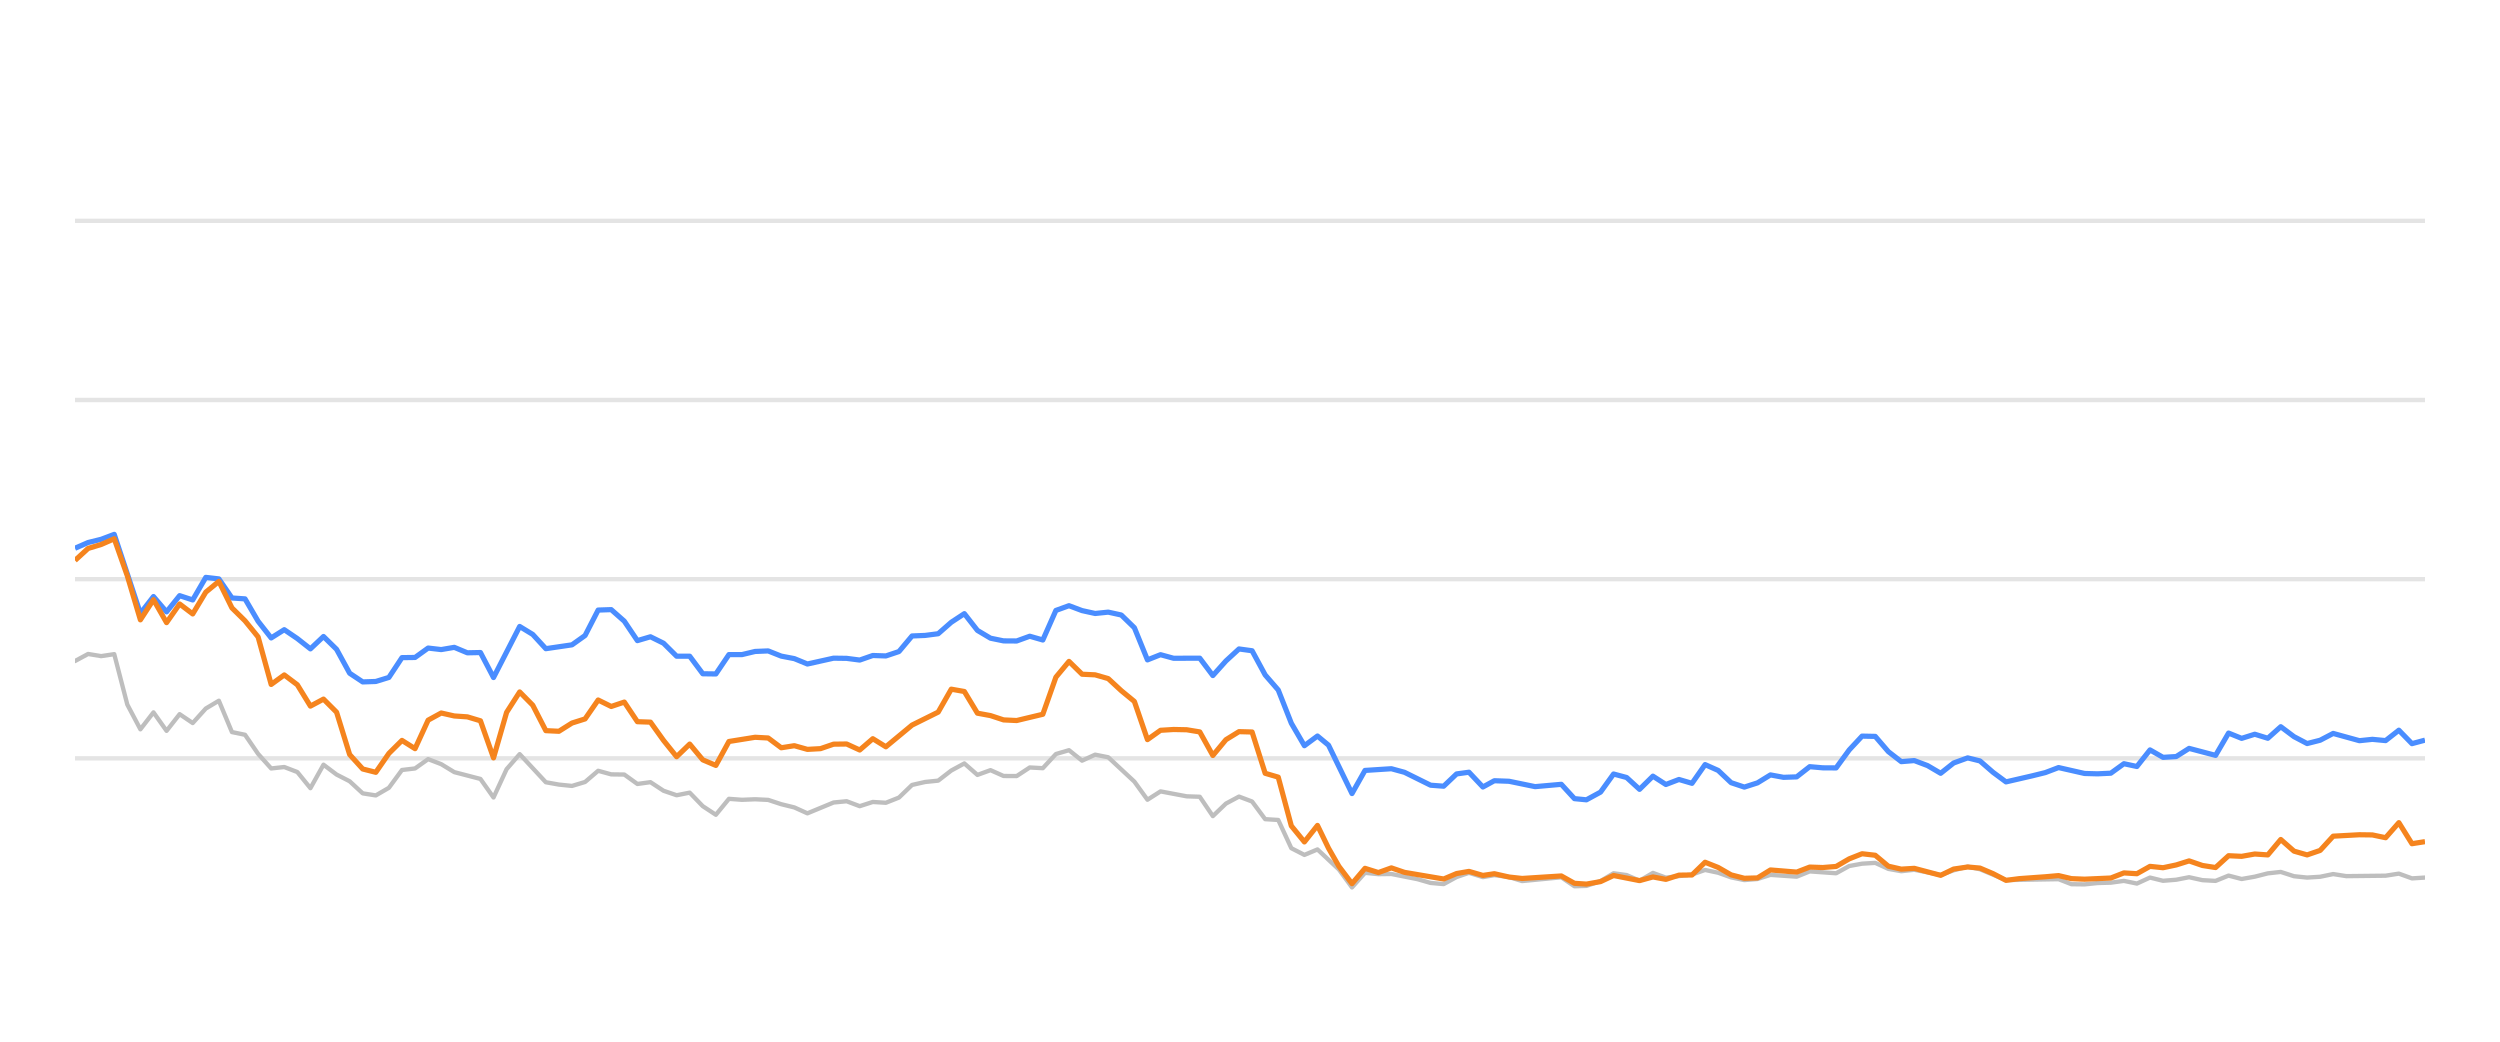
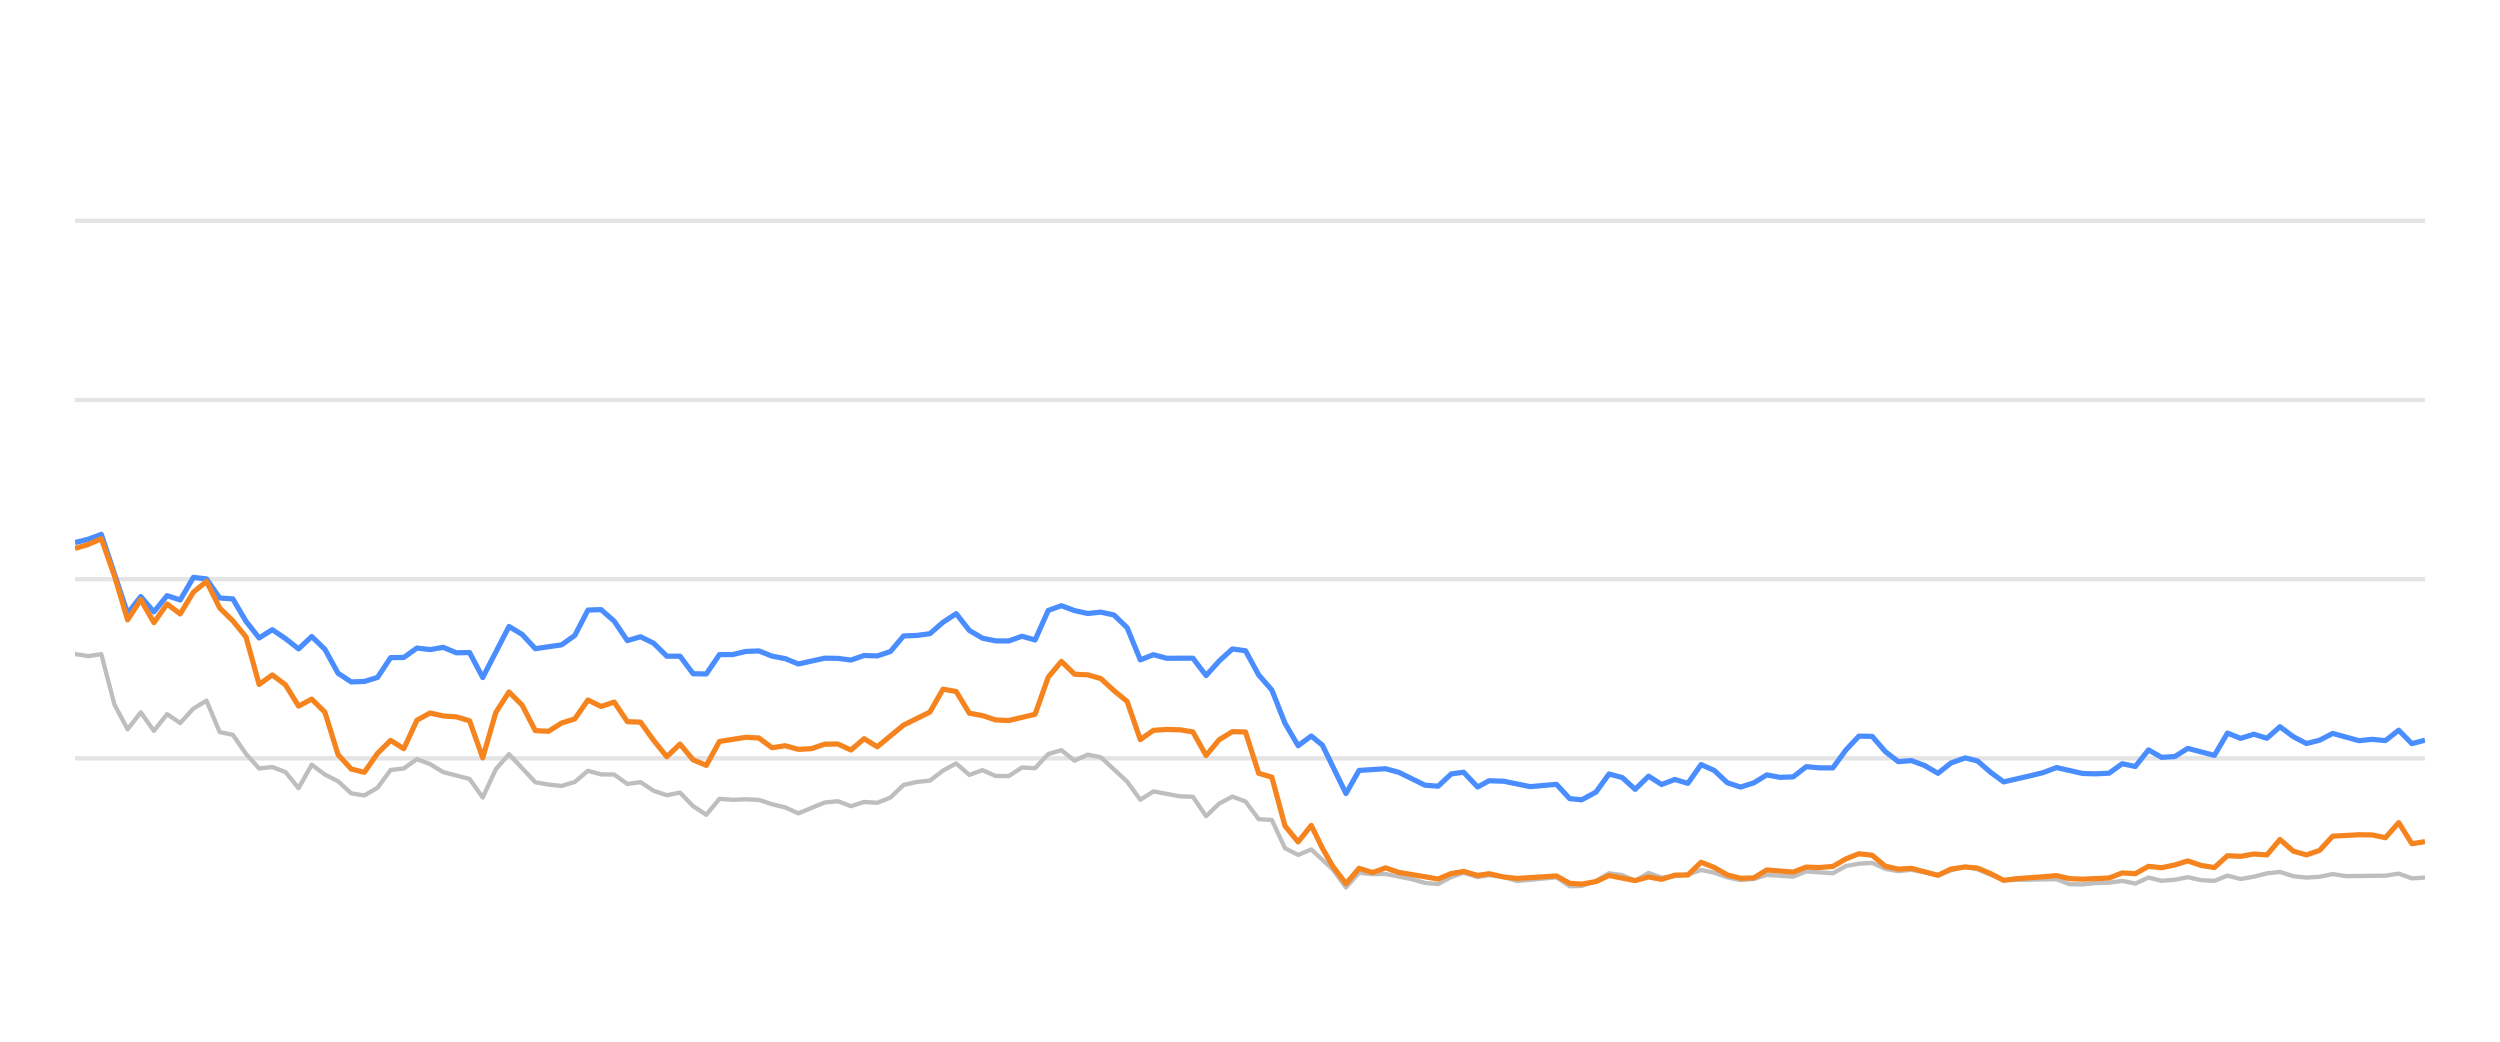
<svg xmlns="http://www.w3.org/2000/svg" width="288pt" height="120pt" viewBox="0 0 288 120" version="1.1">
  <defs>
    <style type="text/css">*{stroke-linejoin: round; stroke-linecap: butt}</style>
  </defs>
  <g id="figure_1">
    <g id="patch_1">
      <path d="M 0 120  L 288 120  L 288 0  L 0 0  L 0 120  z " style="fill: none; opacity: 0" />
    </g>
    <g id="axes_1">
      <g id="patch_2">
        <path d="M 8.64 108  L 279.36 108  L 279.36 4.8  L 8.64 4.8  L 8.64 108  z " style="fill: none" />
      </g>
      <g id="matplotlib.axis_1" />
      <g id="matplotlib.axis_2" />
      <g id="line2d_1">
-         <path d="M 8.64 87.36  L 279.36 87.36  " clip-path="url(#p38f0a9d96c)" style="fill: none; stroke: #b2b2b2; stroke-opacity: 0.35; stroke-width: 0.5; stroke-linecap: square" />
+         <path d="M 8.64 87.36  L 279.36 87.36  " clip-path="url(#p4e9584bc90)" style="fill: none; stroke: #b2b2b2; stroke-opacity: 0.35; stroke-width: 0.5; stroke-linecap: square" />
      </g>
      <g id="line2d_2">
-         <path d="M 8.64 66.72  L 279.36 66.72  " clip-path="url(#p38f0a9d96c)" style="fill: none; stroke: #b2b2b2; stroke-opacity: 0.35; stroke-width: 0.5; stroke-linecap: square" />
+         <path d="M 8.64 66.72  L 279.36 66.72  " clip-path="url(#p4e9584bc90)" style="fill: none; stroke: #b2b2b2; stroke-opacity: 0.35; stroke-width: 0.5; stroke-linecap: square" />
      </g>
      <g id="line2d_3">
-         <path d="M 8.64 46.08  L 279.36 46.08  " clip-path="url(#p38f0a9d96c)" style="fill: none; stroke: #b2b2b2; stroke-opacity: 0.35; stroke-width: 0.5; stroke-linecap: square" />
+         <path d="M 8.64 46.08  L 279.36 46.08  " clip-path="url(#p4e9584bc90)" style="fill: none; stroke: #b2b2b2; stroke-opacity: 0.35; stroke-width: 0.5; stroke-linecap: square" />
      </g>
      <g id="line2d_4">
-         <path d="M 8.64 25.44  L 279.36 25.44  " clip-path="url(#p38f0a9d96c)" style="fill: none; stroke: #b2b2b2; stroke-opacity: 0.35; stroke-width: 0.5; stroke-linecap: square" />
+         <path d="M 8.64 25.44  L 279.36 25.44  " clip-path="url(#p4e9584bc90)" style="fill: none; stroke: #b2b2b2; stroke-opacity: 0.35; stroke-width: 0.5; stroke-linecap: square" />
      </g>
      <g id="line2d_5">
-         <path d="M 8.64 76.152  L 10.147 75.337  L 11.653 75.585  L 13.16 75.358  L 14.667 81.168  L 16.173 84.016  L 17.68 82.066  L 19.187 84.192  L 20.693 82.272  L 22.2 83.294  L 23.707 81.622  L 25.213 80.724  L 26.72 84.336  L 28.227 84.646  L 29.733 86.844  L 31.24 88.526  L 32.747 88.361  L 34.253 88.939  L 35.76 90.797  L 37.267 88.093  L 38.773 89.228  L 40.28 90.002  L 41.787 91.395  L 43.293 91.632  L 44.8 90.755  L 46.307 88.702  L 47.813 88.526  L 49.32 87.453  L 50.827 88.031  L 52.333 88.949  L 55.347 89.734  L 56.853 91.87  L 58.36 88.609  L 59.867 86.875  L 62.88 90.115  L 64.387 90.384  L 65.893 90.539  L 67.4 90.084  L 68.907 88.794  L 70.413 89.207  L 71.92 89.228  L 73.427 90.312  L 74.933 90.105  L 76.44 91.096  L 77.947 91.612  L 79.453 91.313  L 80.96 92.871  L 82.467 93.862  L 83.973 92.025  L 85.48 92.138  L 86.987 92.076  L 88.493 92.148  L 90 92.644  L 91.507 93.015  L 93.013 93.696  L 96.027 92.448  L 97.533 92.303  L 99.04 92.871  L 100.547 92.386  L 102.053 92.479  L 103.56 91.88  L 105.067 90.425  L 106.573 90.084  L 108.08 89.93  L 109.587 88.764  L 111.093 87.948  L 112.6 89.269  L 114.107 88.722  L 115.613 89.393  L 117.12 89.403  L 118.627 88.413  L 120.133 88.495  L 121.64 86.865  L 123.147 86.421  L 124.653 87.628  L 126.16 86.937  L 127.667 87.236  L 130.68 90.043  L 132.187 92.128  L 133.693 91.168  L 136.707 91.736  L 138.213 91.787  L 139.72 94.016  L 141.227 92.572  L 142.733 91.767  L 144.24 92.334  L 145.747 94.367  L 147.253 94.46  L 148.76 97.711  L 150.267 98.485  L 151.773 97.855  L 154.243 100.167  L 155.749 102.231  L 157.249 100.549  L 158.79 100.704  L 160.284 100.683  L 163.303 101.282  L 164.804 101.715  L 166.31 101.849  L 167.799 101.034  L 169.226 100.549  L 170.829 101.044  L 172.147 100.817  L 173.84 101.034  L 175.345 101.498  L 179.864 101.065  L 181.376 102.097  L 182.755 102.056  L 184.384 101.498  L 185.883 100.601  L 187.387 100.807  L 188.876 101.457  L 190.417 100.559  L 191.908 101.106  L 194.917 100.745  L 196.427 100.219  L 197.932 100.539  L 199.428 101.075  L 200.949 101.385  L 202.46 101.261  L 203.957 100.786  L 206.976 100.993  L 208.479 100.384  L 211.52 100.601  L 213.031 99.765  L 214.511 99.496  L 216.029 99.403  L 217.536 100.095  L 219.028 100.363  L 220.526 100.198  L 223.565 100.797  L 225.058 100.26  L 226.677 99.837  L 228.09 100.136  L 231.091 101.385  L 237.145 101.282  L 238.632 101.86  L 240.141 101.88  L 241.634 101.725  L 243.164 101.684  L 244.674 101.478  L 246.171 101.787  L 247.68 101.096  L 249.182 101.467  L 250.702 101.344  L 252.186 101.055  L 253.72 101.395  L 255.234 101.478  L 256.731 100.869  L 258.237 101.261  L 259.75 100.993  L 261.253 100.611  L 262.743 100.446  L 264.27 100.941  L 265.78 101.096  L 267.281 101.003  L 268.782 100.693  L 270.295 100.931  L 274.825 100.879  L 276.348 100.642  L 277.857 101.189  L 279.36 101.096  L 279.36 101.096  " clip-path="url(#p38f0a9d96c)" style="fill: none; stroke: #bebebe; stroke-width: 0.5; stroke-linecap: round" />
+         <path d="M 8.64 75.337  L 10.155 75.585  L 11.67 75.358  L 13.185 81.168  L 14.7 84.016  L 16.215 82.066  L 17.731 84.192  L 19.246 82.272  L 20.761 83.294  L 22.276 81.622  L 23.791 80.724  L 25.306 84.336  L 26.821 84.646  L 28.336 86.844  L 29.851 88.526  L 31.366 88.361  L 32.882 88.939  L 34.397 90.797  L 35.912 88.093  L 37.427 89.228  L 38.942 90.002  L 40.457 91.395  L 41.972 91.632  L 43.487 90.755  L 45.002 88.702  L 46.517 88.526  L 48.033 87.453  L 49.548 88.031  L 51.063 88.949  L 54.093 89.734  L 55.608 91.87  L 57.123 88.609  L 58.638 86.875  L 61.668 90.115  L 63.184 90.384  L 64.699 90.539  L 66.214 90.084  L 67.729 88.794  L 69.244 89.207  L 70.759 89.228  L 72.274 90.312  L 73.789 90.105  L 75.304 91.096  L 76.819 91.612  L 78.335 91.313  L 79.85 92.871  L 81.365 93.862  L 82.88 92.025  L 84.395 92.138  L 85.91 92.076  L 87.425 92.148  L 88.94 92.644  L 90.455 93.015  L 91.97 93.696  L 95.001 92.448  L 96.516 92.303  L 98.031 92.871  L 99.546 92.386  L 101.061 92.479  L 102.576 91.88  L 104.091 90.425  L 105.606 90.084  L 107.121 89.93  L 108.637 88.764  L 110.152 87.948  L 111.667 89.269  L 113.182 88.722  L 114.697 89.393  L 116.212 89.403  L 117.727 88.413  L 119.242 88.495  L 120.757 86.865  L 122.272 86.421  L 123.788 87.628  L 125.303 86.937  L 126.818 87.236  L 129.848 90.043  L 131.363 92.128  L 132.878 91.168  L 135.908 91.736  L 137.423 91.787  L 138.939 94.016  L 140.454 92.572  L 141.969 91.767  L 143.484 92.334  L 144.999 94.367  L 146.514 94.46  L 148.029 97.711  L 149.544 98.485  L 151.059 97.855  L 153.542 100.167  L 155.057 102.231  L 156.565 100.549  L 158.115 100.704  L 159.618 100.683  L 162.653 101.282  L 164.163 101.715  L 165.678 101.849  L 167.175 101.034  L 168.61 100.549  L 170.222 101.044  L 171.547 100.817  L 173.25 101.034  L 174.763 101.498  L 179.308 101.065  L 180.827 102.097  L 182.214 102.056  L 183.852 101.498  L 185.36 100.601  L 186.873 100.807  L 188.37 101.457  L 189.919 100.559  L 191.419 101.106  L 194.444 100.745  L 195.962 100.219  L 197.477 100.539  L 198.98 101.075  L 200.51 101.385  L 202.03 101.261  L 203.535 100.786  L 206.571 100.993  L 208.083 100.384  L 211.14 100.601  L 212.659 99.765  L 214.148 99.496  L 215.675 99.403  L 217.19 100.095  L 218.69 100.363  L 220.197 100.198  L 223.253 100.797  L 224.754 100.26  L 226.382 99.837  L 227.803 100.136  L 230.82 101.385  L 236.909 101.282  L 238.404 101.86  L 239.921 101.88  L 241.423 101.725  L 242.961 101.684  L 244.48 101.478  L 245.986 101.787  L 247.503 101.096  L 249.013 101.467  L 250.542 101.344  L 252.034 101.055  L 253.576 101.395  L 255.099 101.478  L 256.604 100.869  L 258.118 101.261  L 259.64 100.993  L 261.152 100.611  L 262.65 100.446  L 264.186 100.941  L 265.704 101.096  L 267.213 101.003  L 268.723 100.693  L 270.245 100.931  L 274.799 100.879  L 276.331 100.642  L 277.849 101.189  L 279.36 101.096  L 279.36 101.096  " clip-path="url(#p4e9584bc90)" style="fill: none; stroke: #bebebe; stroke-width: 0.5; stroke-linecap: round" />
      </g>
      <g id="line2d_6">
-         <path d="M 8.64 63.16  L 10.147 62.499  L 11.653 62.128  L 13.16 61.56  L 16.173 70.662  L 17.68 68.722  L 19.187 70.487  L 20.693 68.619  L 22.2 69.114  L 23.707 66.514  L 25.213 66.689  L 26.72 68.887  L 28.227 68.99  L 29.733 71.57  L 31.24 73.49  L 32.747 72.54  L 34.253 73.562  L 35.76 74.749  L 37.267 73.325  L 38.773 74.801  L 40.28 77.556  L 41.787 78.557  L 43.293 78.505  L 44.8 78.041  L 46.307 75.76  L 47.813 75.74  L 49.32 74.656  L 50.827 74.832  L 52.333 74.574  L 53.84 75.203  L 55.347 75.172  L 56.853 78.051  L 59.867 72.169  L 61.373 73.087  L 62.88 74.728  L 65.893 74.285  L 67.4 73.211  L 68.907 70.28  L 70.413 70.229  L 71.92 71.56  L 73.427 73.8  L 74.933 73.356  L 76.44 74.099  L 77.947 75.595  L 79.453 75.595  L 80.96 77.618  L 82.467 77.639  L 83.973 75.409  L 85.48 75.409  L 86.987 75.048  L 88.493 74.986  L 90 75.585  L 91.507 75.874  L 93.013 76.493  L 96.027 75.822  L 97.533 75.843  L 99.04 76.039  L 100.547 75.513  L 102.053 75.564  L 103.56 75.059  L 105.067 73.263  L 106.573 73.201  L 108.08 73.005  L 109.587 71.684  L 111.093 70.693  L 112.6 72.623  L 114.107 73.521  L 115.613 73.83  L 117.12 73.841  L 118.627 73.294  L 120.133 73.727  L 121.64 70.322  L 123.147 69.775  L 124.653 70.342  L 126.16 70.673  L 127.667 70.518  L 129.173 70.848  L 130.68 72.313  L 132.187 76.018  L 133.693 75.42  L 135.2 75.833  L 138.213 75.822  L 139.72 77.824  L 141.227 76.142  L 142.733 74.759  L 144.24 74.966  L 145.747 77.752  L 147.253 79.486  L 148.76 83.315  L 150.267 85.905  L 151.773 84.79  L 153.045 85.843  L 155.749 91.416  L 157.249 88.753  L 160.284 88.557  L 161.799 88.97  L 164.804 90.456  L 166.31 90.57  L 167.799 89.156  L 169.226 88.96  L 170.829 90.662  L 172.147 89.94  L 173.84 90.002  L 176.843 90.621  L 179.864 90.353  L 181.376 92.004  L 182.755 92.138  L 184.384 91.251  L 185.883 89.166  L 187.387 89.568  L 188.876 90.931  L 190.417 89.414  L 191.908 90.373  L 193.418 89.796  L 194.917 90.239  L 196.427 88.082  L 197.932 88.753  L 199.428 90.167  L 200.949 90.673  L 202.46 90.188  L 203.957 89.269  L 205.463 89.548  L 206.976 89.496  L 208.479 88.32  L 209.984 88.454  L 211.52 88.464  L 213.031 86.39  L 214.511 84.801  L 216.029 84.832  L 217.536 86.586  L 219.028 87.742  L 220.526 87.618  L 222.055 88.196  L 223.565 89.083  L 225.058 87.897  L 226.677 87.308  L 228.09 87.659  L 229.598 88.97  L 231.091 90.074  L 234.129 89.372  L 235.626 89.001  L 237.145 88.423  L 240.141 89.104  L 241.634 89.145  L 243.164 89.073  L 244.674 87.979  L 246.171 88.299  L 247.68 86.39  L 249.182 87.246  L 250.702 87.154  L 252.186 86.214  L 255.234 87.019  L 256.731 84.45  L 258.237 85.059  L 259.75 84.584  L 261.253 85.048  L 262.743 83.717  L 264.27 84.863  L 265.78 85.657  L 267.281 85.275  L 268.782 84.491  L 271.806 85.327  L 273.295 85.172  L 274.825 85.317  L 276.348 84.12  L 277.857 85.668  L 279.36 85.265  L 279.36 85.265  " clip-path="url(#p38f0a9d96c)" style="fill: none; stroke: #4a8dff; stroke-width: 0.6" />
+         <path d="M 8.64 62.499  L 10.155 62.128  L 11.67 61.56  L 14.7 70.662  L 16.215 68.722  L 17.731 70.487  L 19.246 68.619  L 20.761 69.114  L 22.276 66.514  L 23.791 66.689  L 25.306 68.887  L 26.821 68.99  L 28.336 71.57  L 29.851 73.49  L 31.366 72.54  L 32.882 73.562  L 34.397 74.749  L 35.912 73.325  L 37.427 74.801  L 38.942 77.556  L 40.457 78.557  L 41.972 78.505  L 43.487 78.041  L 45.002 75.76  L 46.517 75.74  L 48.033 74.656  L 49.548 74.832  L 51.063 74.574  L 52.578 75.203  L 54.093 75.172  L 55.608 78.051  L 58.638 72.169  L 60.153 73.087  L 61.668 74.728  L 64.699 74.285  L 66.214 73.211  L 67.729 70.28  L 69.244 70.229  L 70.759 71.56  L 72.274 73.8  L 73.789 73.356  L 75.304 74.099  L 76.819 75.595  L 78.335 75.595  L 79.85 77.618  L 81.365 77.639  L 82.88 75.409  L 84.395 75.409  L 85.91 75.048  L 87.425 74.986  L 88.94 75.585  L 90.455 75.874  L 91.97 76.493  L 95.001 75.822  L 96.516 75.843  L 98.031 76.039  L 99.546 75.513  L 101.061 75.564  L 102.576 75.059  L 104.091 73.263  L 105.606 73.201  L 107.121 73.005  L 108.637 71.684  L 110.152 70.693  L 111.667 72.623  L 113.182 73.521  L 114.697 73.83  L 116.212 73.841  L 117.727 73.294  L 119.242 73.727  L 120.757 70.322  L 122.272 69.775  L 123.788 70.342  L 125.303 70.673  L 126.818 70.518  L 128.333 70.848  L 129.848 72.313  L 131.363 76.018  L 132.878 75.42  L 134.393 75.833  L 137.423 75.822  L 138.939 77.824  L 140.454 76.142  L 141.969 74.759  L 143.484 74.966  L 144.999 77.752  L 146.514 79.486  L 148.029 83.315  L 149.544 85.905  L 151.059 84.79  L 152.338 85.843  L 155.057 91.416  L 156.565 88.753  L 159.618 88.557  L 161.141 88.97  L 164.163 90.456  L 165.678 90.57  L 167.175 89.156  L 168.61 88.96  L 170.222 90.662  L 171.547 89.94  L 173.25 90.002  L 176.269 90.621  L 179.308 90.353  L 180.827 92.004  L 182.214 92.138  L 183.852 91.251  L 185.36 89.166  L 186.873 89.568  L 188.37 90.931  L 189.919 89.414  L 191.419 90.373  L 192.937 89.796  L 194.444 90.239  L 195.962 88.082  L 197.477 88.753  L 198.98 90.167  L 200.51 90.673  L 202.03 90.188  L 203.535 89.269  L 205.05 89.548  L 206.571 89.496  L 208.083 88.32  L 209.596 88.454  L 211.14 88.464  L 212.659 86.39  L 214.148 84.801  L 215.675 84.832  L 217.19 86.586  L 218.69 87.742  L 220.197 87.618  L 221.734 88.196  L 223.253 89.083  L 224.754 87.897  L 226.382 87.308  L 227.803 87.659  L 229.32 88.97  L 230.82 90.074  L 233.876 89.372  L 235.381 89.001  L 236.909 88.423  L 239.921 89.104  L 241.423 89.145  L 242.961 89.073  L 244.48 87.979  L 245.986 88.299  L 247.503 86.39  L 249.013 87.246  L 250.542 87.154  L 252.034 86.214  L 255.099 87.019  L 256.604 84.45  L 258.118 85.059  L 259.64 84.584  L 261.152 85.048  L 262.65 83.717  L 264.186 84.863  L 265.704 85.657  L 267.213 85.275  L 268.723 84.491  L 271.764 85.327  L 273.261 85.172  L 274.799 85.317  L 276.331 84.12  L 277.849 85.668  L 279.36 85.265  L 279.36 85.265  " clip-path="url(#p4e9584bc90)" style="fill: none; stroke: #4a8dff; stroke-width: 0.6" />
      </g>
      <g id="line2d_7">
-         <path d="M 8.64 64.563  L 10.147 63.18  L 11.653 62.726  L 13.16 62.066  L 14.667 66.338  L 16.173 71.405  L 17.68 69.083  L 19.187 71.725  L 20.693 69.579  L 22.2 70.724  L 23.707 68.216  L 25.213 66.978  L 26.72 70.033  L 28.227 71.519  L 29.733 73.376  L 31.24 78.846  L 32.747 77.752  L 34.253 78.887  L 35.76 81.343  L 37.267 80.538  L 38.773 82.045  L 40.28 86.927  L 41.787 88.588  L 43.293 88.97  L 44.8 86.792  L 46.307 85.296  L 47.813 86.245  L 49.32 82.964  L 50.827 82.138  L 52.333 82.479  L 53.84 82.582  L 55.347 83.036  L 56.853 87.308  L 58.36 82.066  L 59.867 79.713  L 61.373 81.24  L 62.88 84.171  L 64.387 84.243  L 65.893 83.294  L 67.4 82.819  L 68.907 80.642  L 70.413 81.385  L 71.92 80.879  L 73.427 83.139  L 74.933 83.191  L 76.44 85.296  L 77.947 87.174  L 79.453 85.719  L 80.96 87.535  L 82.467 88.175  L 83.973 85.42  L 86.987 84.935  L 88.493 85.017  L 90 86.142  L 91.507 85.905  L 93.013 86.328  L 94.52 86.245  L 96.027 85.729  L 97.533 85.709  L 99.04 86.4  L 100.547 85.1  L 102.053 86.029  L 105.067 83.531  L 108.08 82.035  L 109.587 79.393  L 111.093 79.661  L 112.6 82.159  L 114.107 82.437  L 115.613 82.933  L 117.12 83.005  L 120.133 82.283  L 121.64 78.01  L 123.147 76.194  L 124.653 77.67  L 126.16 77.742  L 127.667 78.175  L 129.173 79.568  L 130.68 80.807  L 132.187 85.203  L 133.693 84.13  L 135.2 84.037  L 136.707 84.068  L 138.213 84.316  L 139.72 87.03  L 141.227 85.213  L 142.733 84.285  L 144.24 84.326  L 145.747 89.083  L 147.253 89.527  L 148.76 95.141  L 150.267 96.989  L 151.773 95.09  L 153.045 97.711  L 154.243 99.806  L 155.749 101.798  L 157.249 100.033  L 158.79 100.518  L 160.284 99.981  L 161.799 100.497  L 166.31 101.261  L 167.799 100.632  L 169.226 100.384  L 170.829 100.848  L 172.147 100.652  L 173.84 101.034  L 175.345 101.199  L 179.864 100.91  L 181.376 101.756  L 182.755 101.849  L 184.384 101.56  L 185.883 100.859  L 188.876 101.447  L 190.417 101.024  L 191.908 101.302  L 193.418 100.817  L 194.917 100.797  L 196.427 99.331  L 197.932 99.93  L 199.428 100.786  L 200.949 101.178  L 202.46 101.137  L 203.957 100.219  L 206.976 100.466  L 208.479 99.888  L 209.984 99.94  L 211.52 99.816  L 213.031 98.939  L 214.511 98.351  L 216.029 98.526  L 217.536 99.785  L 219.028 100.126  L 220.526 100.033  L 223.565 100.838  L 225.058 100.116  L 226.677 99.878  L 228.09 100.002  L 229.598 100.642  L 231.091 101.416  L 232.618 101.22  L 235.626 101.003  L 237.145 100.869  L 238.632 101.22  L 240.141 101.282  L 243.164 101.148  L 244.674 100.559  L 246.171 100.652  L 247.68 99.806  L 249.182 99.961  L 250.702 99.641  L 252.186 99.176  L 253.72 99.703  L 255.234 99.94  L 256.731 98.578  L 258.237 98.65  L 259.75 98.382  L 261.253 98.485  L 262.743 96.71  L 264.27 98.052  L 265.78 98.485  L 267.281 97.969  L 268.782 96.328  L 271.806 96.163  L 273.295 96.184  L 274.825 96.504  L 276.348 94.77  L 277.857 97.195  L 279.36 96.958  L 279.36 96.958  " clip-path="url(#p38f0a9d96c)" style="fill: none; stroke: #f5841e; stroke-width: 0.6" />
+         <path d="M 8.64 63.18  L 10.155 62.726  L 11.67 62.066  L 13.185 66.338  L 14.7 71.405  L 16.215 69.083  L 17.731 71.725  L 19.246 69.579  L 20.761 70.724  L 22.276 68.216  L 23.791 66.978  L 25.306 70.033  L 26.821 71.519  L 28.336 73.376  L 29.851 78.846  L 31.366 77.752  L 32.882 78.887  L 34.397 81.343  L 35.912 80.538  L 37.427 82.045  L 38.942 86.927  L 40.457 88.588  L 41.972 88.97  L 43.487 86.792  L 45.002 85.296  L 46.517 86.245  L 48.033 82.964  L 49.548 82.138  L 51.063 82.479  L 52.578 82.582  L 54.093 83.036  L 55.608 87.308  L 57.123 82.066  L 58.638 79.713  L 60.153 81.24  L 61.668 84.171  L 63.184 84.243  L 64.699 83.294  L 66.214 82.819  L 67.729 80.642  L 69.244 81.385  L 70.759 80.879  L 72.274 83.139  L 73.789 83.191  L 75.304 85.296  L 76.819 87.174  L 78.335 85.719  L 79.85 87.535  L 81.365 88.175  L 82.88 85.42  L 85.91 84.935  L 87.425 85.017  L 88.94 86.142  L 90.455 85.905  L 91.97 86.328  L 93.486 86.245  L 95.001 85.729  L 96.516 85.709  L 98.031 86.4  L 99.546 85.1  L 101.061 86.029  L 104.091 83.531  L 107.121 82.035  L 108.637 79.393  L 110.152 79.661  L 111.667 82.159  L 113.182 82.437  L 114.697 82.933  L 116.212 83.005  L 119.242 82.283  L 120.757 78.01  L 122.272 76.194  L 123.788 77.67  L 125.303 77.742  L 126.818 78.175  L 128.333 79.568  L 129.848 80.807  L 131.363 85.203  L 132.878 84.13  L 134.393 84.037  L 135.908 84.068  L 137.423 84.316  L 138.939 87.03  L 140.454 85.213  L 141.969 84.285  L 143.484 84.326  L 144.999 89.083  L 146.514 89.527  L 148.029 95.141  L 149.544 96.989  L 151.059 95.09  L 152.338 97.711  L 153.542 99.806  L 155.057 101.798  L 156.565 100.033  L 158.115 100.518  L 159.618 99.981  L 161.141 100.497  L 165.678 101.261  L 167.175 100.632  L 168.61 100.384  L 170.222 100.848  L 171.547 100.652  L 173.25 101.034  L 174.763 101.199  L 179.308 100.91  L 180.827 101.756  L 182.214 101.849  L 183.852 101.56  L 185.36 100.859  L 188.37 101.447  L 189.919 101.024  L 191.419 101.302  L 192.937 100.817  L 194.444 100.797  L 195.962 99.331  L 197.477 99.93  L 198.98 100.786  L 200.51 101.178  L 202.03 101.137  L 203.535 100.219  L 206.571 100.466  L 208.083 99.888  L 209.596 99.94  L 211.14 99.816  L 212.659 98.939  L 214.148 98.351  L 215.675 98.526  L 217.19 99.785  L 218.69 100.126  L 220.197 100.033  L 223.253 100.838  L 224.754 100.116  L 226.382 99.878  L 227.803 100.002  L 229.32 100.642  L 230.82 101.416  L 232.356 101.22  L 235.381 101.003  L 236.909 100.869  L 238.404 101.22  L 239.921 101.282  L 242.961 101.148  L 244.48 100.559  L 245.986 100.652  L 247.503 99.806  L 249.013 99.961  L 250.542 99.641  L 252.034 99.176  L 253.576 99.703  L 255.099 99.94  L 256.604 98.578  L 258.118 98.65  L 259.64 98.382  L 261.152 98.485  L 262.65 96.71  L 264.186 98.052  L 265.704 98.485  L 267.213 97.969  L 268.723 96.328  L 271.764 96.163  L 273.261 96.184  L 274.799 96.504  L 276.331 94.77  L 277.849 97.195  L 279.36 96.958  L 279.36 96.958  " clip-path="url(#p4e9584bc90)" style="fill: none; stroke: #f5841e; stroke-width: 0.6" />
      </g>
    </g>
  </g>
  <defs>
-     <clipPath id="p38f0a9d96c">
+     <clipPath id="p4e9584bc90">
      <rect x="8.64" y="4.8" width="270.72" height="103.2" />
    </clipPath>
  </defs>
</svg>
